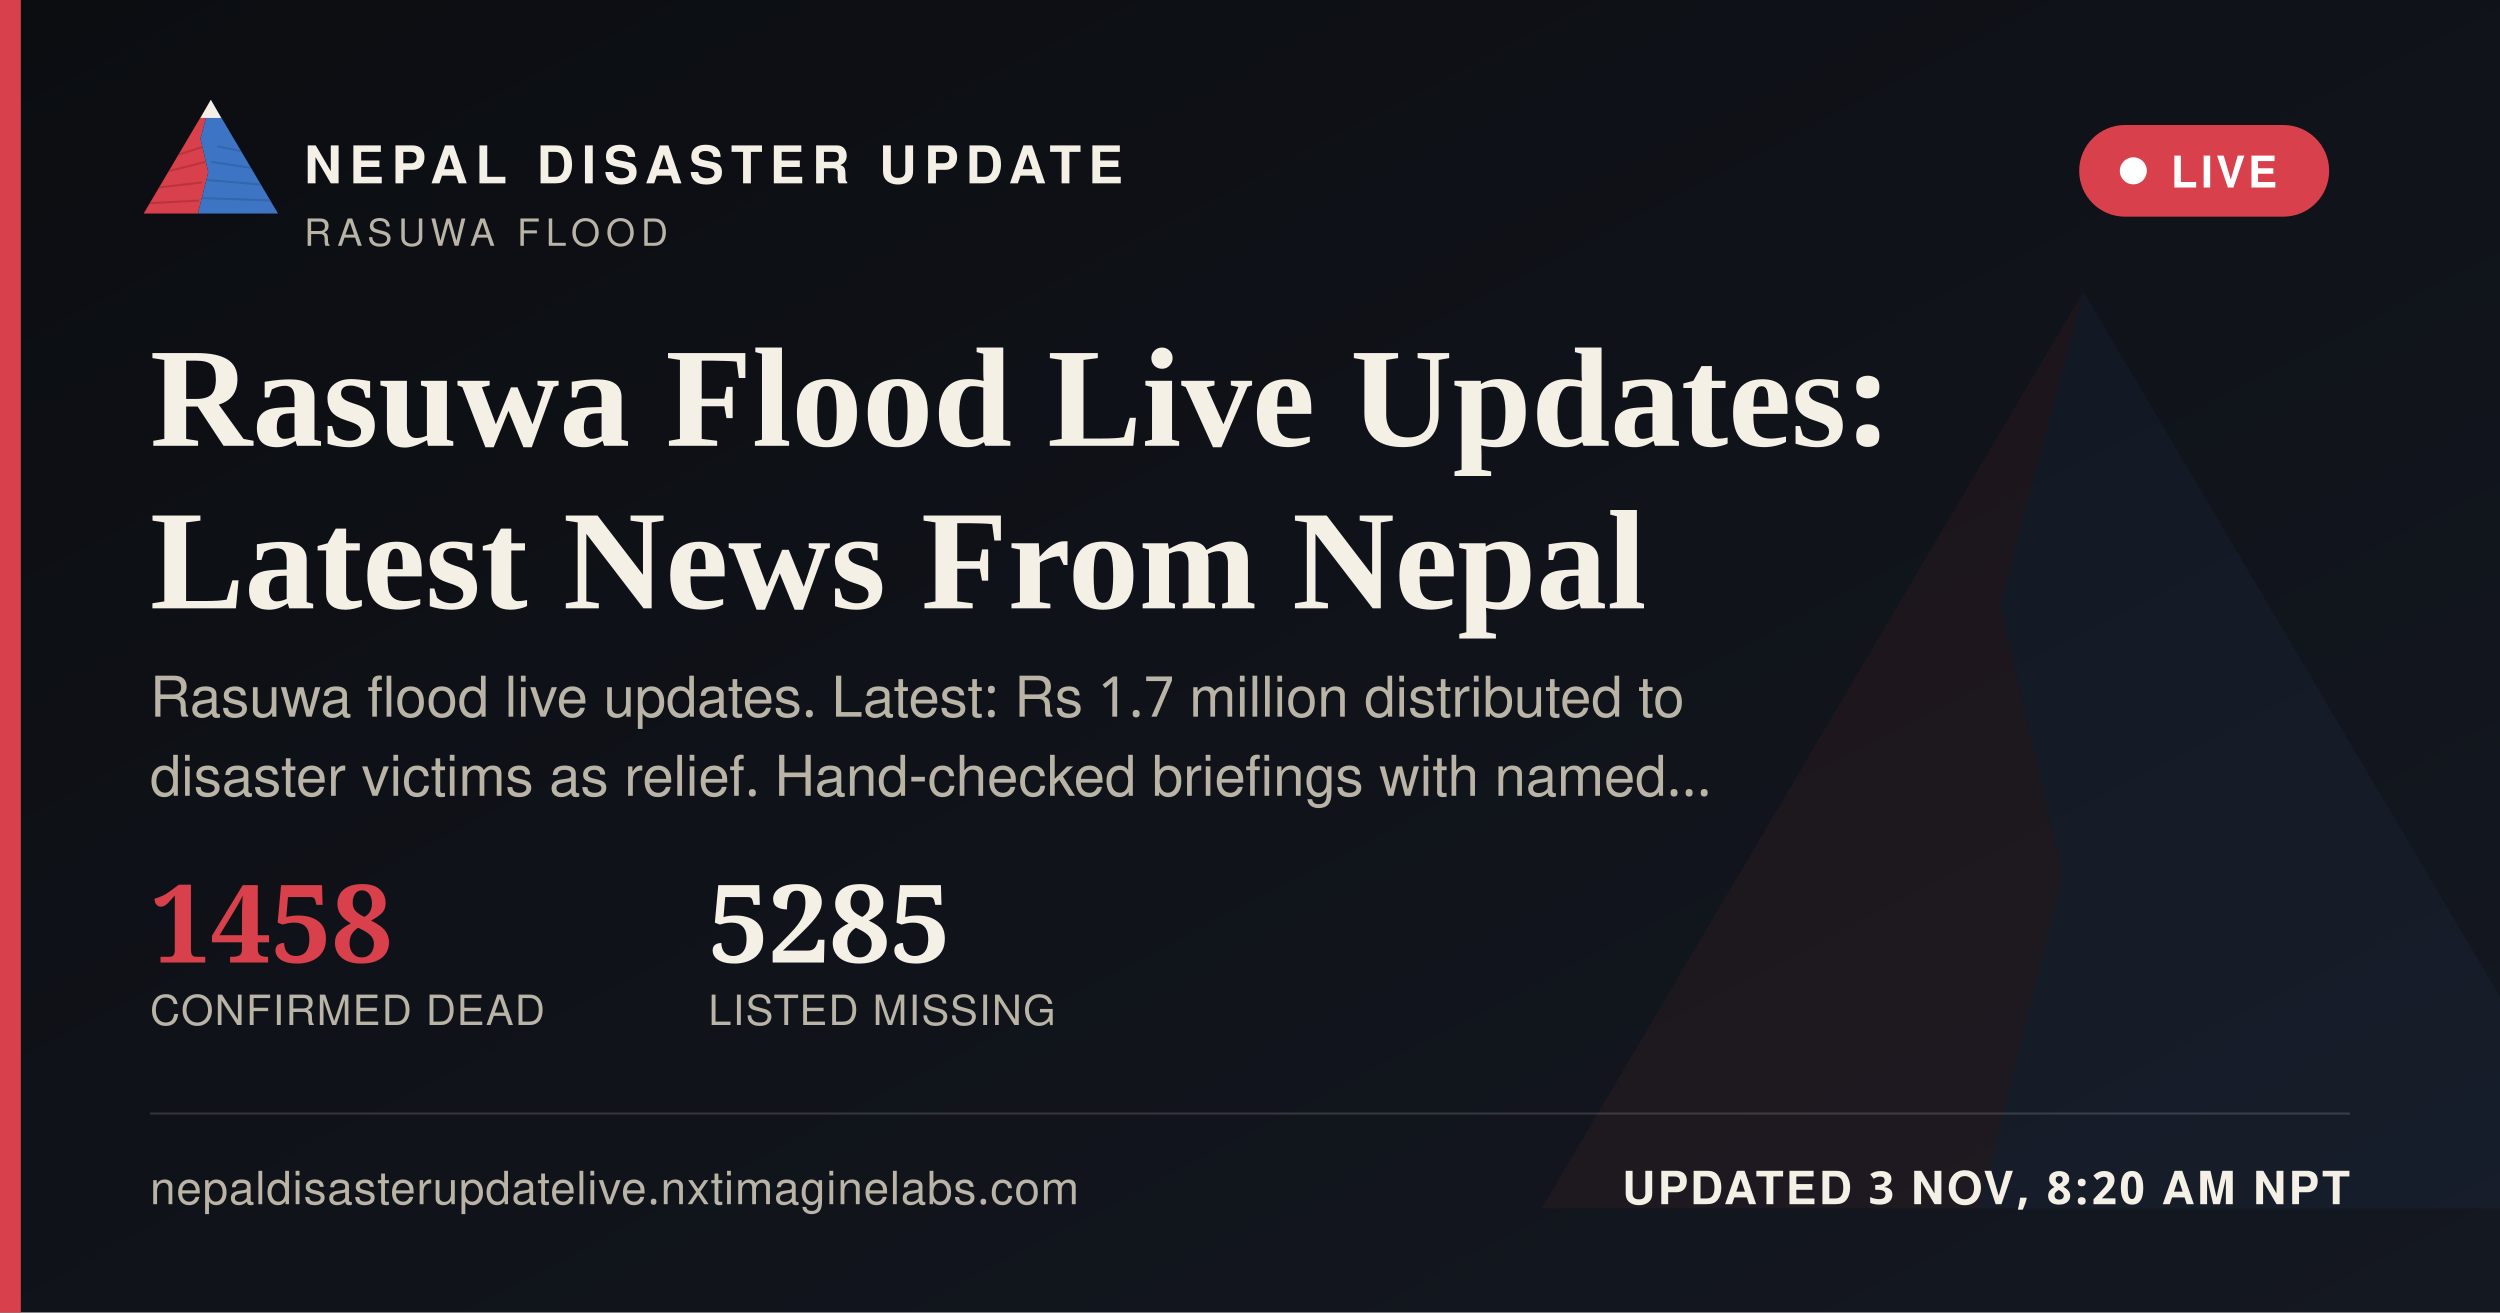
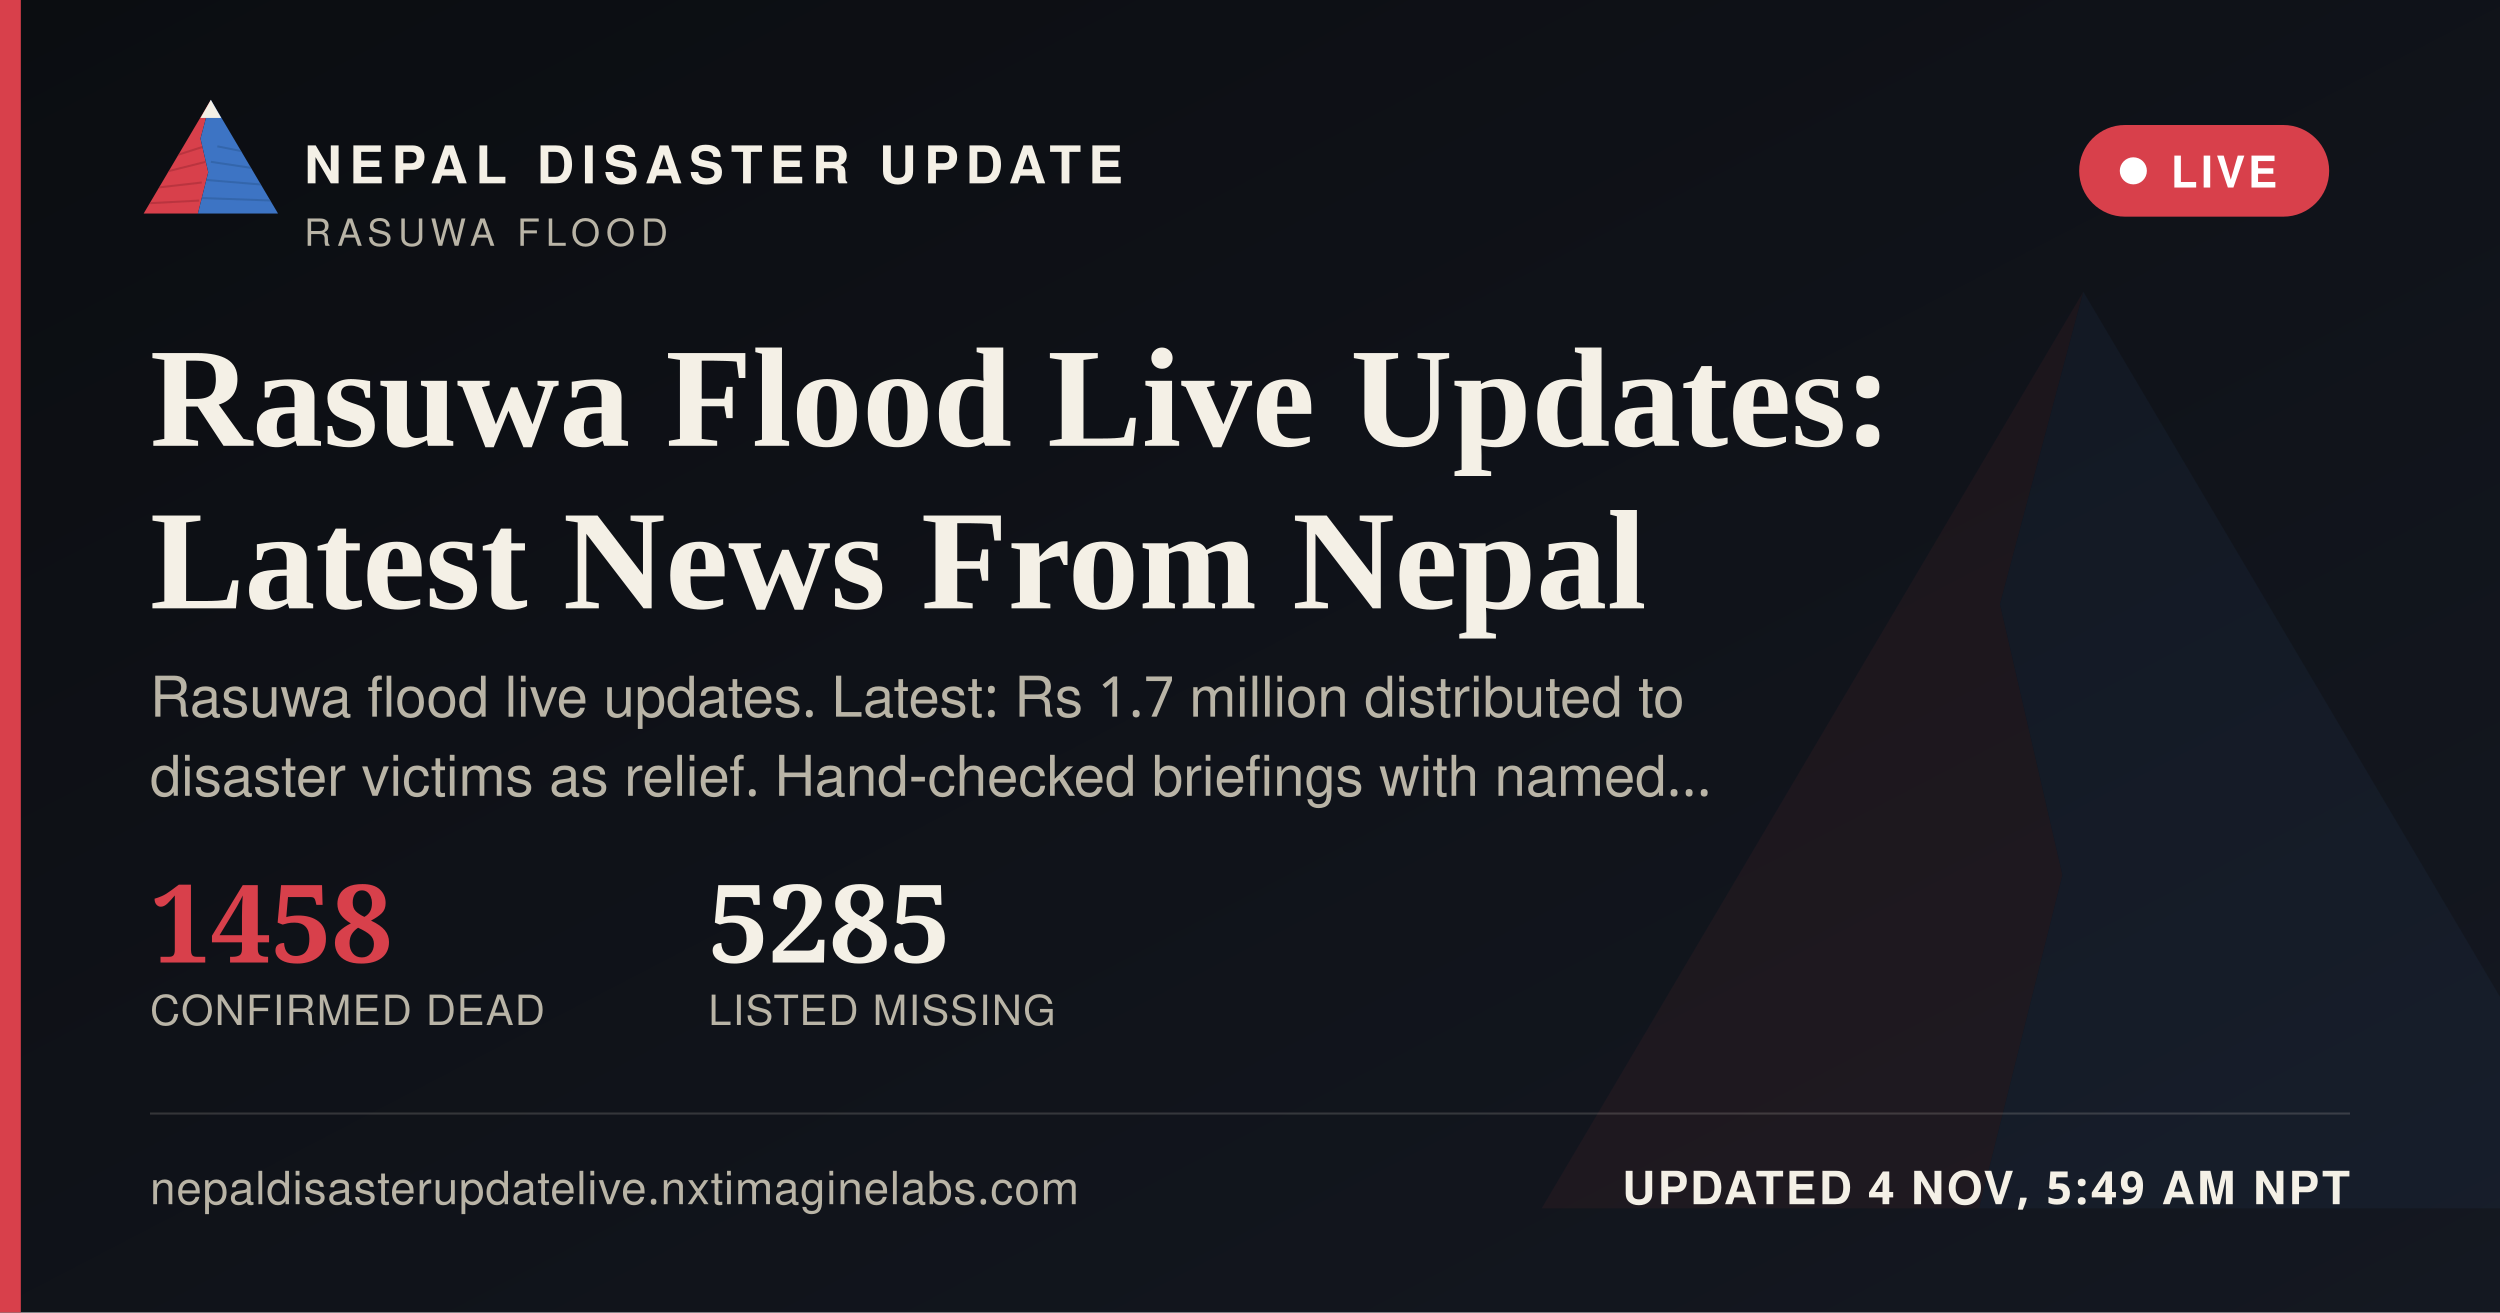
<svg xmlns="http://www.w3.org/2000/svg" width="1200" height="630" viewBox="0 0 1200 630">
  <defs>
    <linearGradient id="ogbg" x1="0" y1="0" x2="1" y2="1">
      <stop offset="0" stop-color="#0B0D11" />
      <stop offset="1" stop-color="#141821" />
    </linearGradient>
  </defs>
  <rect width="1200" height="630" fill="url(#ogbg)" />
  <g transform="translate(700,60) scale(5)" opacity="0.06">
    <polygon points="60,16 52,46 58,72 50,104 8,104" fill="#D8404B" />
    <polygon points="60,16 112,104 50,104 58,72 52,46" fill="#3D74C4" />
  </g>
  <rect x="0" y="0" width="10" height="630" fill="#D8404B" />
  <g transform="translate(64,38) scale(0.62)">
    <g>
      <defs>
        <clipPath id="ogLc">
          <polygon points="60,16 52,46 58,72 50,104 8,104" />
        </clipPath>
        <clipPath id="ogRc">
          <polygon points="60,16 112,104 50,104 58,72 52,46" />
        </clipPath>
      </defs>
      <polygon points="60,16 52,46 58,72 50,104 8,104" fill="#D8404B" />
      <g clip-path="url(#ogLc)" stroke="#A32A34" stroke-width="1.6" fill="none" opacity="0.55">
        <path d="M30,60 L55,52" />
        <path d="M24,72 L56,64" />
        <path d="M18,84 L53,80" />
        <path d="M13,96 L51,94" />
      </g>
      <polygon points="60,16 112,104 50,104 58,72 52,46" fill="#3D74C4" />
      <g clip-path="url(#ogRc)" stroke="#2A5793" stroke-width="1.6" fill="none" opacity="0.5">
        <path d="M65,52 L95,58" />
        <path d="M60,64 L100,70" />
        <path d="M56,78 L104,82" />
        <path d="M52,92 L108,94" />
      </g>
      <polygon points="60,16 52,30 68,30" fill="#F4F0E6" />
    </g>
  </g>
  <text x="146" y="88" font-family="'Public Sans', 'Noto Sans Devanagari', 'Helvetica Neue', Helvetica, Arial, sans-serif" font-size="25" font-weight="800" letter-spacing="3.6" fill="#F4F0E6">NEPAL DISASTER UPDATE</text>
  <text x="146" y="118" font-family="'Public Sans', 'Noto Sans Devanagari', 'Helvetica Neue', Helvetica, Arial, sans-serif" font-size="18" letter-spacing="2.8" fill="#B9B4A6">RASUWA FLOOD</text>
  <g>
    <rect x="998" y="60" width="120" height="44" rx="22" fill="#D8404B" stroke="none" />
    <circle cx="1024" cy="82" r="6.5" fill="#FFFFFF" />
    <text x="1042" y="90" font-family="'Public Sans', 'Noto Sans Devanagari', 'Helvetica Neue', Helvetica, Arial, sans-serif" font-size="21" font-weight="700" letter-spacing="1.6" fill="#FFFFFF">LIVE</text>
  </g>
  <text x="72" y="214" font-family="Newsreader, 'Noto Serif Devanagari', Georgia, 'Times New Roman', serif" font-size="68" font-weight="600" fill="#F4F0E6">Rasuwa Flood Live Updates:</text>
  <text x="72" y="292" font-family="Newsreader, 'Noto Serif Devanagari', Georgia, 'Times New Roman', serif" font-size="68" font-weight="600" fill="#F4F0E6">Latest News From Nepal</text>
  <text x="72" y="344" font-family="'Public Sans', 'Noto Sans Devanagari', 'Helvetica Neue', Helvetica, Arial, sans-serif" font-size="27" fill="#B9B4A6">Rasuwa flood live updates. Latest: Rs 1.7 million distributed to</text>
  <text x="72" y="382" font-family="'Public Sans', 'Noto Sans Devanagari', 'Helvetica Neue', Helvetica, Arial, sans-serif" font-size="27" fill="#B9B4A6">disaster victims as relief. Hand-checked briefings with named…</text>
  <g transform="translate(72,462)">
    <text x="0" y="0" font-family="Newsreader, 'Noto Serif Devanagari', Georgia, 'Times New Roman', serif" font-size="52" font-weight="600" fill="#D8404B">1458</text>
    <text x="0" y="30" font-family="'Public Sans', 'Noto Sans Devanagari', 'Helvetica Neue', Helvetica, Arial, sans-serif" font-size="20" letter-spacing="0.6" fill="#B9B4A6">CONFIRMED DEAD</text>
    <text x="268" y="0" font-family="Newsreader, 'Noto Serif Devanagari', Georgia, 'Times New Roman', serif" font-size="52" font-weight="600" fill="#F4F0E6">5285</text>
    <text x="268" y="30" font-family="'Public Sans', 'Noto Sans Devanagari', 'Helvetica Neue', Helvetica, Arial, sans-serif" font-size="20" letter-spacing="0.6" fill="#B9B4A6">LISTED MISSING</text>
  </g>
  <rect x="72" y="534" width="1056" height="1" fill="rgba(244,240,230,0.16)" />
  <text x="72" y="578" font-family="'Public Sans', 'Noto Sans Devanagari', 'Helvetica Neue', Helvetica, Arial, sans-serif" font-size="22" fill="#B9B4A6" letter-spacing="0.4">nepaldisasterupdatelive.nxtimaginelabs.com</text>
-   <text x="1128" y="578" text-anchor="end" font-family="'Public Sans', 'Noto Sans Devanagari', 'Helvetica Neue', Helvetica, Arial, sans-serif" font-size="22" font-weight="700" letter-spacing="1.2" fill="#F4F0E6">UPDATED 3 NOV, 8:20 AM NPT</text>
+   <text x="1128" y="578" text-anchor="end" font-family="'Public Sans', 'Noto Sans Devanagari', 'Helvetica Neue', Helvetica, Arial, sans-serif" font-size="22" font-weight="700" letter-spacing="1.2" fill="#F4F0E6">UPDATED 4 NOV, 5:49 AM NPT</text>
</svg>
